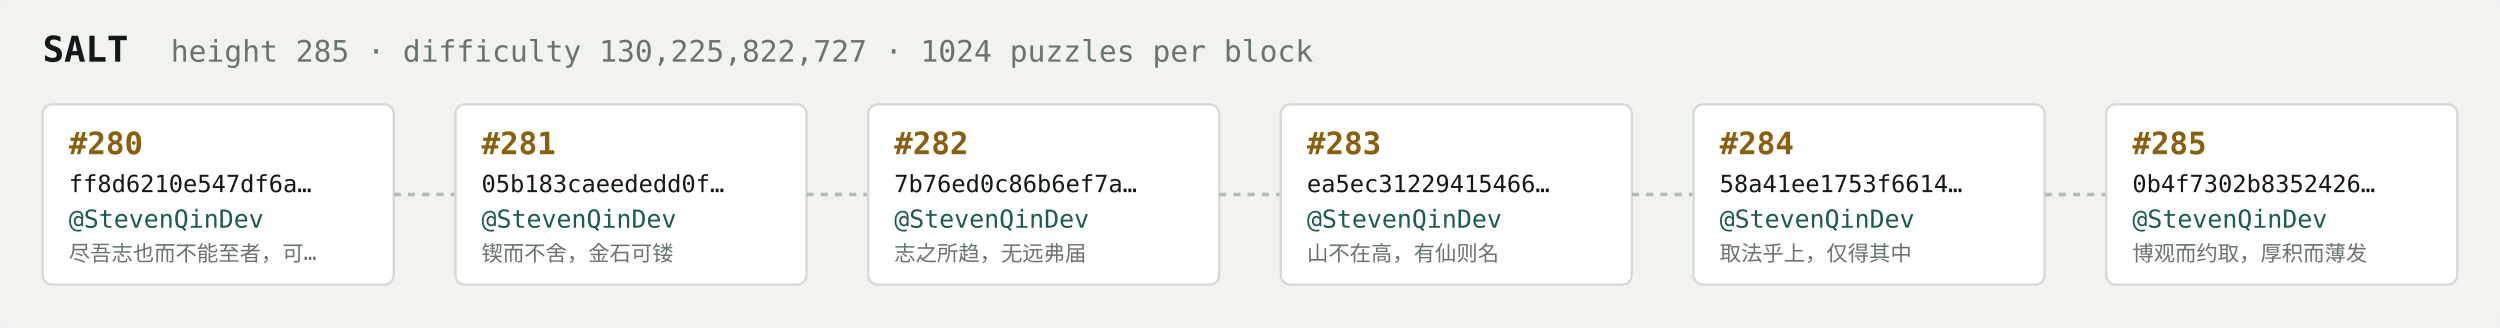
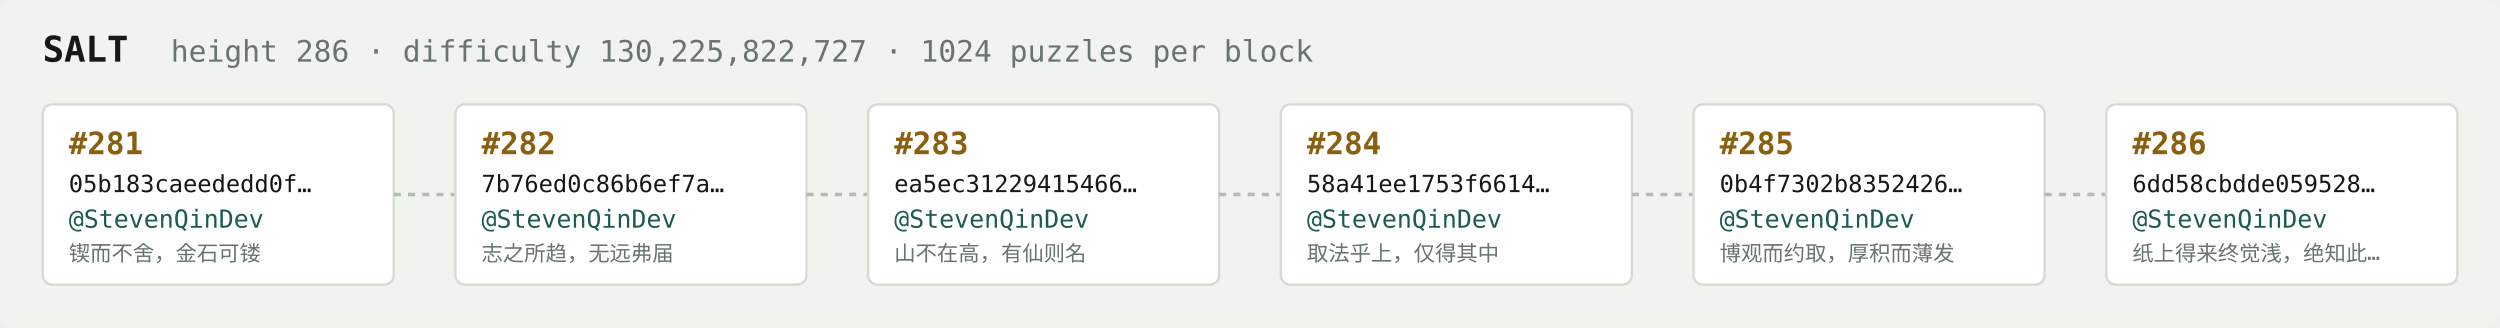
<svg xmlns="http://www.w3.org/2000/svg" width="1054" height="138" viewBox="0 0 1054 138" font-family="ui-monospace,SFMono-Regular,Menlo,monospace">
  <rect fill="#f1f3ef" width="1054" height="138" rx="6" />
  <text x="18" y="26" fill="#121916" font-size="15" font-weight="700">SALT</text>
-   <text x="72" y="26" fill="#68746e" font-size="12.5">height 285 · difficulty 130,225,822,727 · 1024 puzzles per block</text>
+   <text x="72" y="26" fill="#68746e" font-size="12.5">height 286 · difficulty 130,225,822,727 · 1024 puzzles per block</text>
  <rect x="18" y="44" width="148" height="76" rx="4" fill="#ffffff" stroke="#d5dbd2" stroke-width="1" />
-   <text x="29" y="65" fill="#8a5f10" font-size="13" font-weight="700">#280</text>
-   <text x="29" y="81" fill="#121916" font-size="10">ff8d6210e547df6a…</text>
+   <text x="29" y="65" fill="#8a5f10" font-size="13" font-weight="700">#281</text>
+   <text x="29" y="81" fill="#121916" font-size="10">05b183caeededd0f…</text>
  <text x="29" y="96" fill="#1c5b52" font-size="10.5">@StevenQinDev</text>
-   <text x="29" y="110" fill="#68746e" font-size="9">尽吾志也而不能至者，可…</text>
+   <text x="29" y="110" fill="#68746e" font-size="9">锲而不舍，金石可镂</text>
  <line x1="166" y1="82.0" x2="192" y2="82.0" stroke="#b3bcb4" stroke-width="1.5" stroke-dasharray="3 3" />
  <rect x="192" y="44" width="148" height="76" rx="4" fill="#ffffff" stroke="#d5dbd2" stroke-width="1" />
-   <text x="203" y="65" fill="#8a5f10" font-size="13" font-weight="700">#281</text>
-   <text x="203" y="81" fill="#121916" font-size="10">05b183caeededd0f…</text>
+   <text x="203" y="65" fill="#8a5f10" font-size="13" font-weight="700">#282</text>
+   <text x="203" y="81" fill="#121916" font-size="10">7b76ed0c86b6ef7a…</text>
  <text x="203" y="96" fill="#1c5b52" font-size="10.5">@StevenQinDev</text>
-   <text x="203" y="110" fill="#68746e" font-size="9">锲而不舍，金石可镂</text>
+   <text x="203" y="110" fill="#68746e" font-size="9">志之所趋，无远弗届</text>
  <line x1="340" y1="82.0" x2="366" y2="82.0" stroke="#b3bcb4" stroke-width="1.5" stroke-dasharray="3 3" />
  <rect x="366" y="44" width="148" height="76" rx="4" fill="#ffffff" stroke="#d5dbd2" stroke-width="1" />
-   <text x="377" y="65" fill="#8a5f10" font-size="13" font-weight="700">#282</text>
-   <text x="377" y="81" fill="#121916" font-size="10">7b76ed0c86b6ef7a…</text>
+   <text x="377" y="65" fill="#8a5f10" font-size="13" font-weight="700">#283</text>
+   <text x="377" y="81" fill="#121916" font-size="10">ea5ec31229415466…</text>
  <text x="377" y="96" fill="#1c5b52" font-size="10.5">@StevenQinDev</text>
-   <text x="377" y="110" fill="#68746e" font-size="9">志之所趋，无远弗届</text>
+   <text x="377" y="110" fill="#68746e" font-size="9">山不在高，有仙则名</text>
  <line x1="514" y1="82.0" x2="540" y2="82.0" stroke="#b3bcb4" stroke-width="1.5" stroke-dasharray="3 3" />
  <rect x="540" y="44" width="148" height="76" rx="4" fill="#ffffff" stroke="#d5dbd2" stroke-width="1" />
-   <text x="551" y="65" fill="#8a5f10" font-size="13" font-weight="700">#283</text>
-   <text x="551" y="81" fill="#121916" font-size="10">ea5ec31229415466…</text>
+   <text x="551" y="65" fill="#8a5f10" font-size="13" font-weight="700">#284</text>
+   <text x="551" y="81" fill="#121916" font-size="10">58a41ee1753f6614…</text>
  <text x="551" y="96" fill="#1c5b52" font-size="10.5">@StevenQinDev</text>
-   <text x="551" y="110" fill="#68746e" font-size="9">山不在高，有仙则名</text>
+   <text x="551" y="110" fill="#68746e" font-size="9">取法乎上，仅得其中</text>
  <line x1="688" y1="82.0" x2="714" y2="82.0" stroke="#b3bcb4" stroke-width="1.5" stroke-dasharray="3 3" />
  <rect x="714" y="44" width="148" height="76" rx="4" fill="#ffffff" stroke="#d5dbd2" stroke-width="1" />
-   <text x="725" y="65" fill="#8a5f10" font-size="13" font-weight="700">#284</text>
-   <text x="725" y="81" fill="#121916" font-size="10">58a41ee1753f6614…</text>
+   <text x="725" y="65" fill="#8a5f10" font-size="13" font-weight="700">#285</text>
+   <text x="725" y="81" fill="#121916" font-size="10">0b4f7302b8352426…</text>
  <text x="725" y="96" fill="#1c5b52" font-size="10.5">@StevenQinDev</text>
-   <text x="725" y="110" fill="#68746e" font-size="9">取法乎上，仅得其中</text>
+   <text x="725" y="110" fill="#68746e" font-size="9">博观而约取，厚积而薄发</text>
  <line x1="862" y1="82.0" x2="888" y2="82.0" stroke="#b3bcb4" stroke-width="1.5" stroke-dasharray="3 3" />
  <rect x="888" y="44" width="148" height="76" rx="4" fill="#ffffff" stroke="#d5dbd2" stroke-width="1" />
-   <text x="899" y="65" fill="#8a5f10" font-size="13" font-weight="700">#285</text>
-   <text x="899" y="81" fill="#121916" font-size="10">0b4f7302b8352426…</text>
+   <text x="899" y="65" fill="#8a5f10" font-size="13" font-weight="700">#286</text>
+   <text x="899" y="81" fill="#121916" font-size="10">6dd58cbdde059528…</text>
  <text x="899" y="96" fill="#1c5b52" font-size="10.5">@StevenQinDev</text>
-   <text x="899" y="110" fill="#68746e" font-size="9">博观而约取，厚积而薄发</text>
+   <text x="899" y="110" fill="#68746e" font-size="9">纸上得来终觉浅，绝知此…</text>
</svg>
